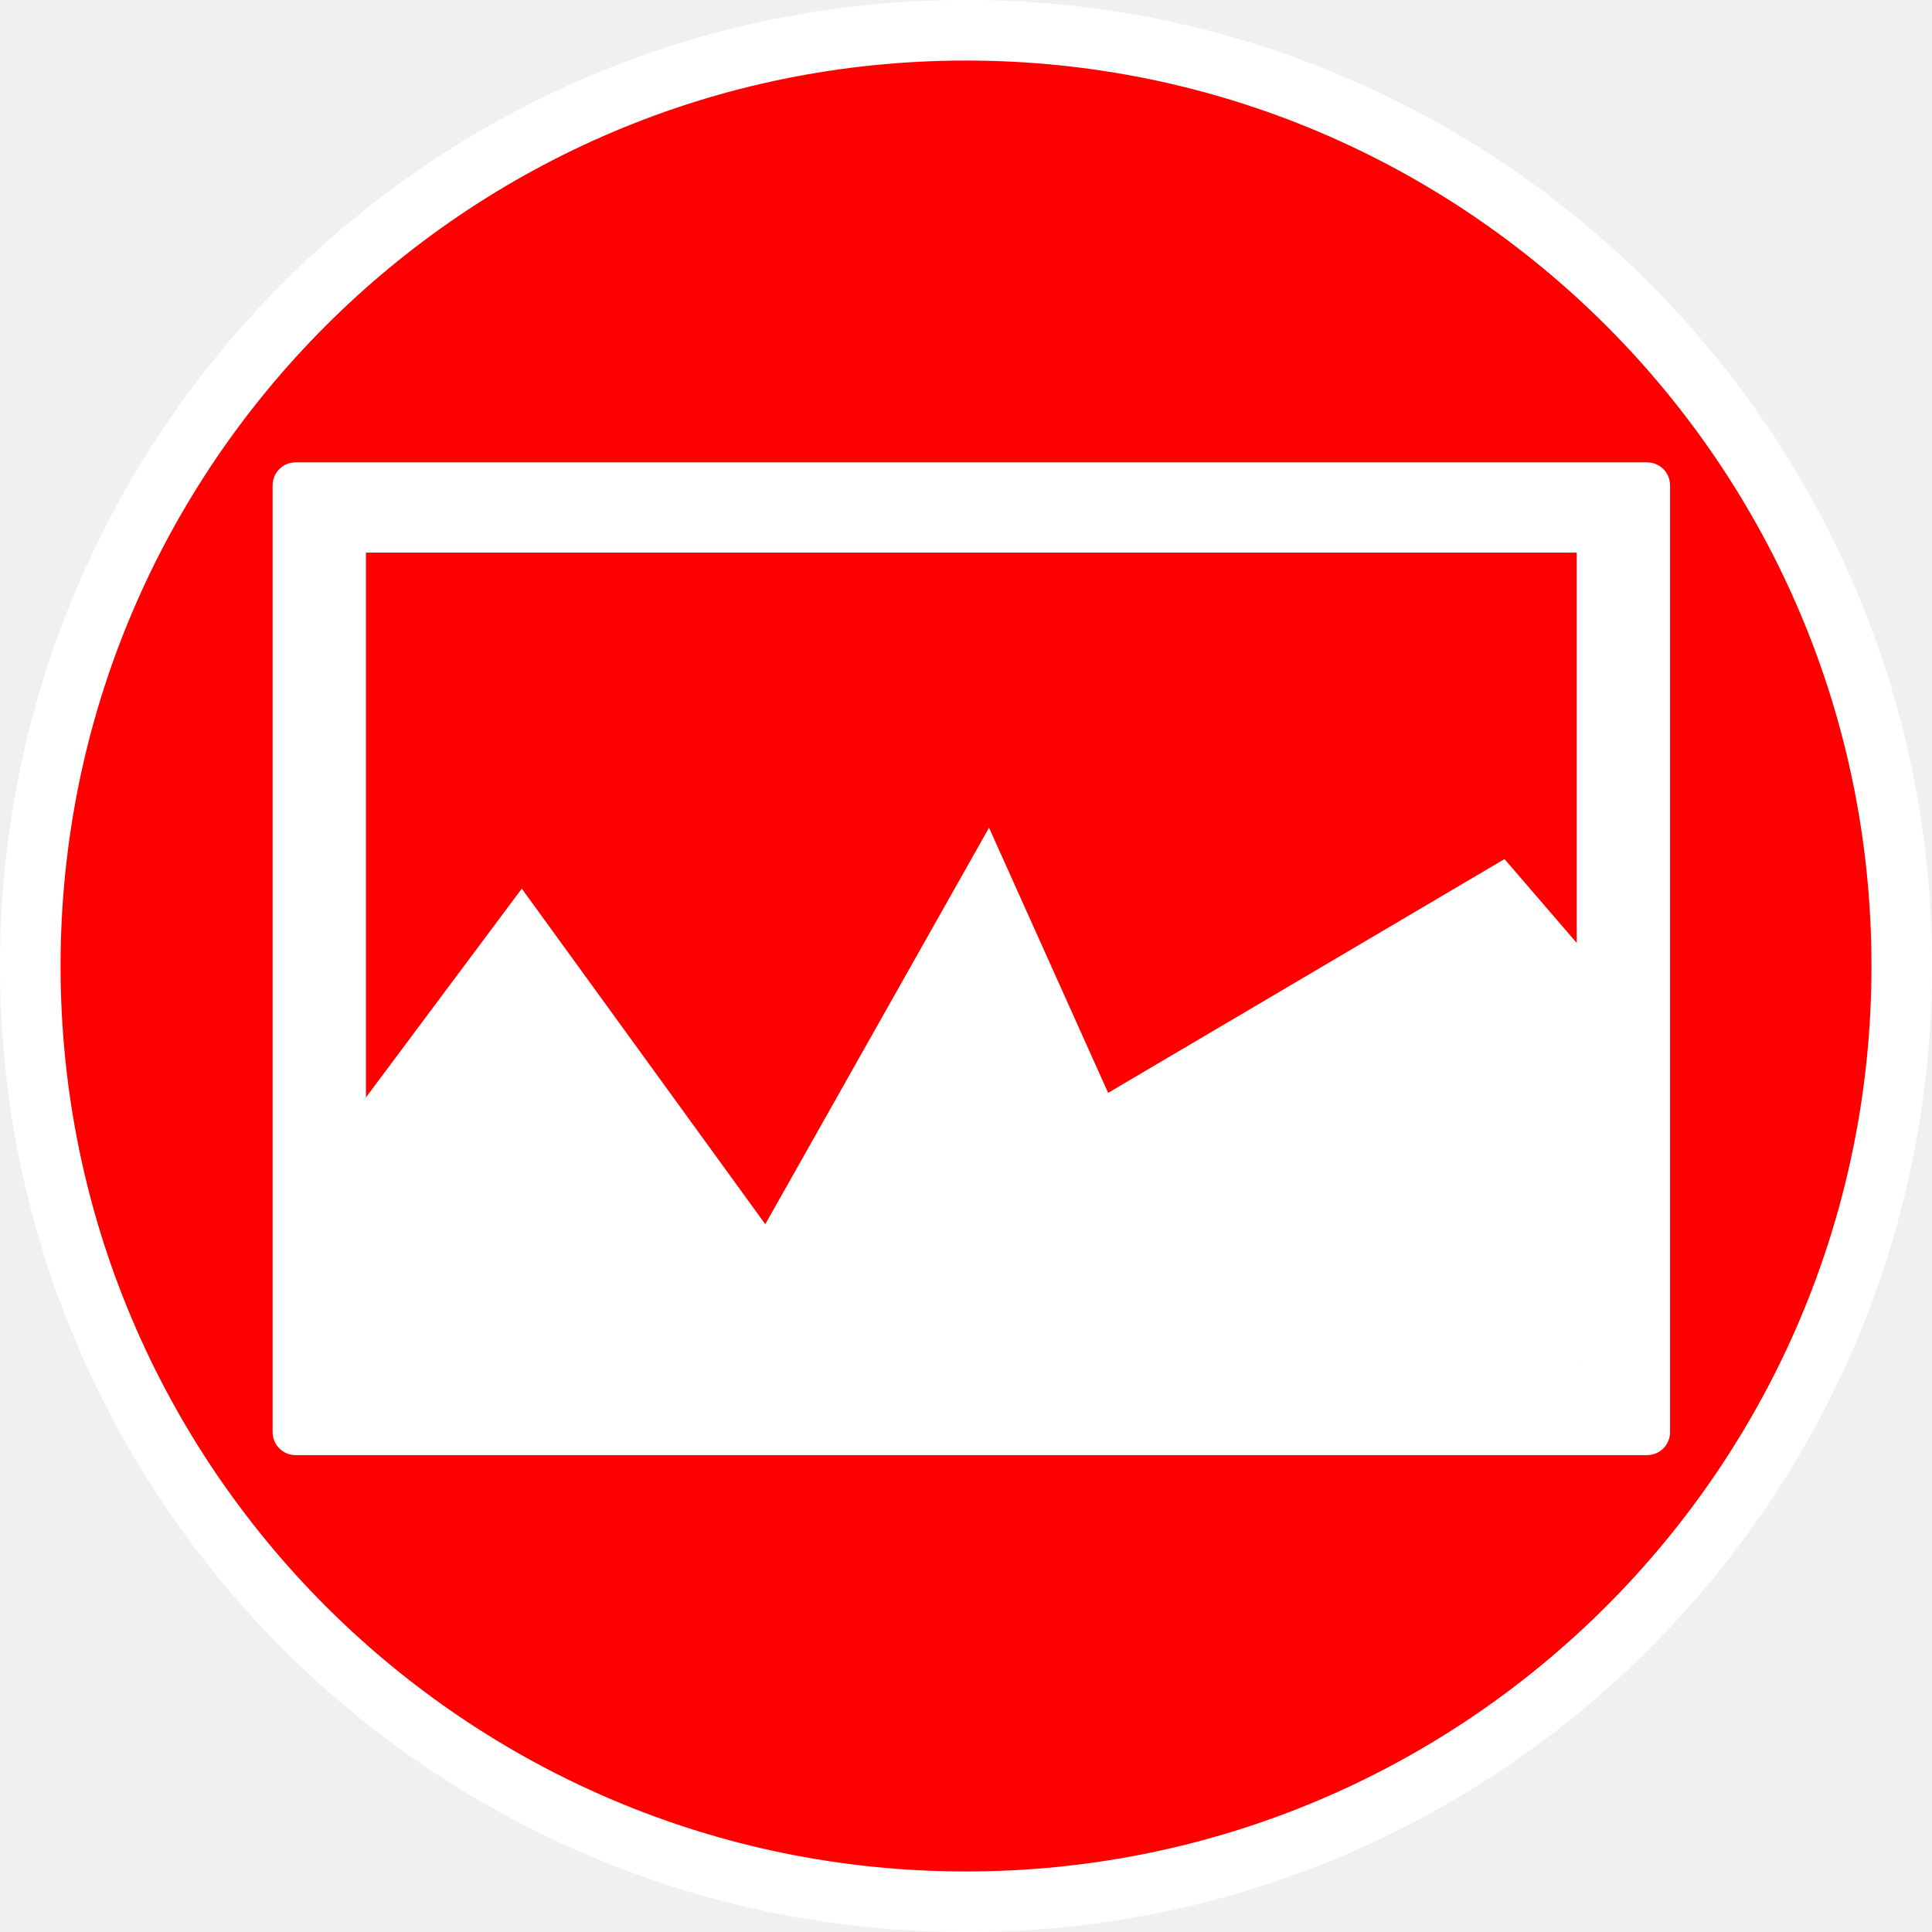
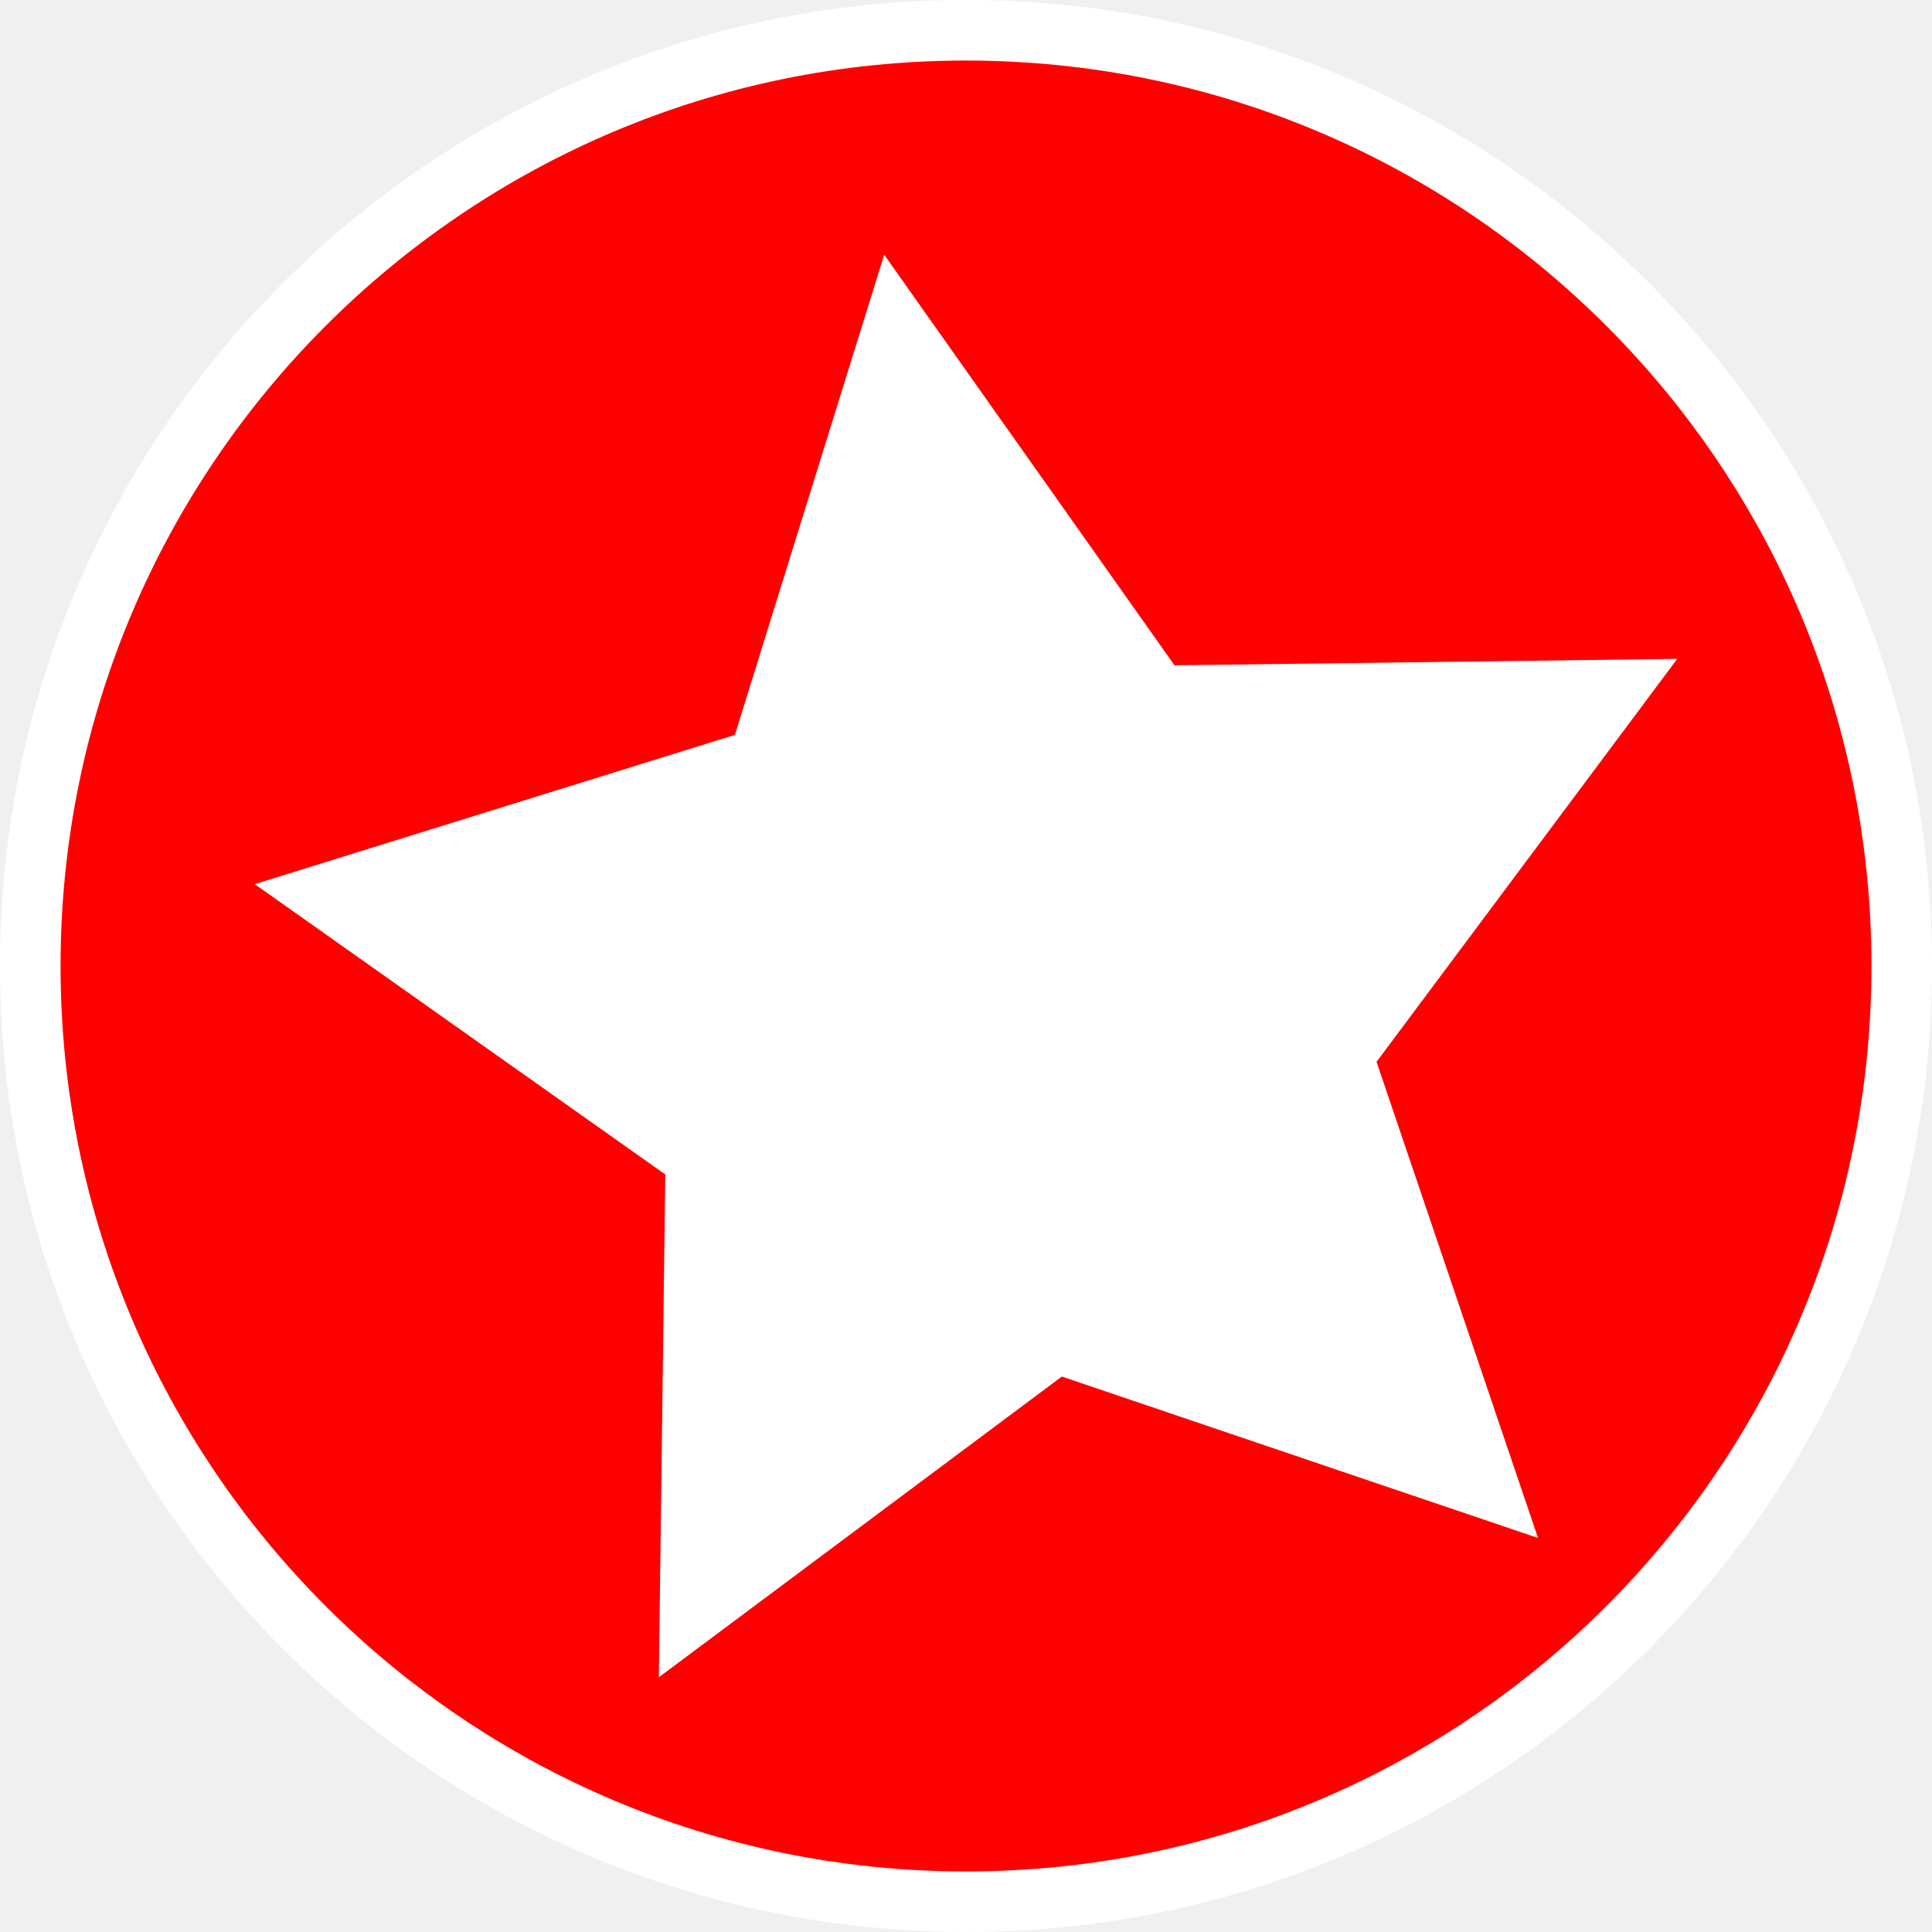
- <svg xmlns="http://www.w3.org/2000/svg" width="16.933mm" height="16.933mm" viewBox="0 0 16.933 16.933" version="1.1" id="svg16851">
-   <defs id="defs16848" />
-   <g id="layer1" transform="translate(-15.34771,-94.27563)">
-     <g id="g71374-8-0" transform="matrix(0.2645833,0,0,0.2645833,-172.6468,41.70826)">
-       <g id="g71139-4-7" transform="translate(5.853775)">
-         <g id="g46585-6-6-9-6-5" transform="translate(278.1404,81.72419)">
-           <g id="g38140-41-0-9-5-6-8" transform="translate(155.2427,-0.4863283)">
-             <g id="g24-8-2-3-2-6-7-7" transform="translate(271.2935,117.4419)">
-               <g id="layer2-6-2-36-9-1-2-0" style="display:inline">
-                 <g id="g1186-0-1-1-0-1-7-4" transform="translate(-23.79766,-28.67739)">
-                   <ellipse style="fill:#ff0000;stroke:#ffffff;stroke-width:2.006;stroke-miterlimit:4;stroke-dasharray:none;stroke-opacity:1" id="path994-4-6-8-3-4-4-8" cx="55.798" cy="60.677" rx="30.997" ry="30.997" />
-                 </g>
-               </g>
-               <g id="layer1-3-8-2-7-0-3-1-0" style="display:inline" />
-             </g>
-             <rect style="fill:#ff0000;fill-opacity:1;stroke-width:0.934" id="rect37696-7-0-3-7-0-4" width="17.145" height="5.898" x="285.856" y="142.059" ry="0.322" />
-           </g>
-           <g id="g46368-1-3-2-0-2" transform="rotate(1.196862,456.1397,384.5334)" />
-         </g>
-       </g>
+ <svg xmlns="http://www.w3.org/2000/svg" viewBox="0 0 64 64" version="1.1" id="svg886" width="64" height="64">
+   <defs id="defs890" />
+   <g id="layer2" style="display:inline">
+     <g id="g1186" transform="translate(-23.79766,-28.67739)">
+       <ellipse style="fill:#ff0000;stroke:#ffffff;stroke-width:2.006;stroke-miterlimit:4;stroke-dasharray:none;stroke-opacity:1" id="path994" cx="55.798" cy="60.677" rx="30.997" ry="30.997" />
    </g>
-     <rect style="fill:#ffffff;fill-opacity:1;stroke-width:0.188" id="rect48826-2-6-9" width="12.248" height="8.701" x="17.737" y="98.328" ry="0.201" />
-     <rect style="fill:#ff0000;stroke-width:1.103" id="rect7222-6" width="10.612" height="7.12" x="18.555" y="99.119" ry="0" />
-     <path style="fill:#ffffff;stroke:#000000;stroke-width:0.265px;stroke-linecap:butt;stroke-linejoin:miter;stroke-opacity:0" d="m 18.366,104.147 1.555,-2.083 2.134,2.941 1.961,-3.475 1.044,2.324 3.474,-2.049 1.099,1.276 -0.579,3.944 -11.02,-0.393 z" id="path16325" />
+   </g>
+   <g id="layer1" style="display:inline">
+     <path style="fill:#ffffff;stroke:#ffffff;stroke-width:4" id="path950" transform="matrix(1.243845,0,0,1.243845,5.584036,8.022337)" d="M 33.276,31.315 23.436,27.979 15.109,34.193 15.242,23.803 6.759,17.804 16.68,14.72 19.765,4.798 25.764,13.282 36.153,13.149 29.939,21.476 Z" />
  </g>
</svg>
